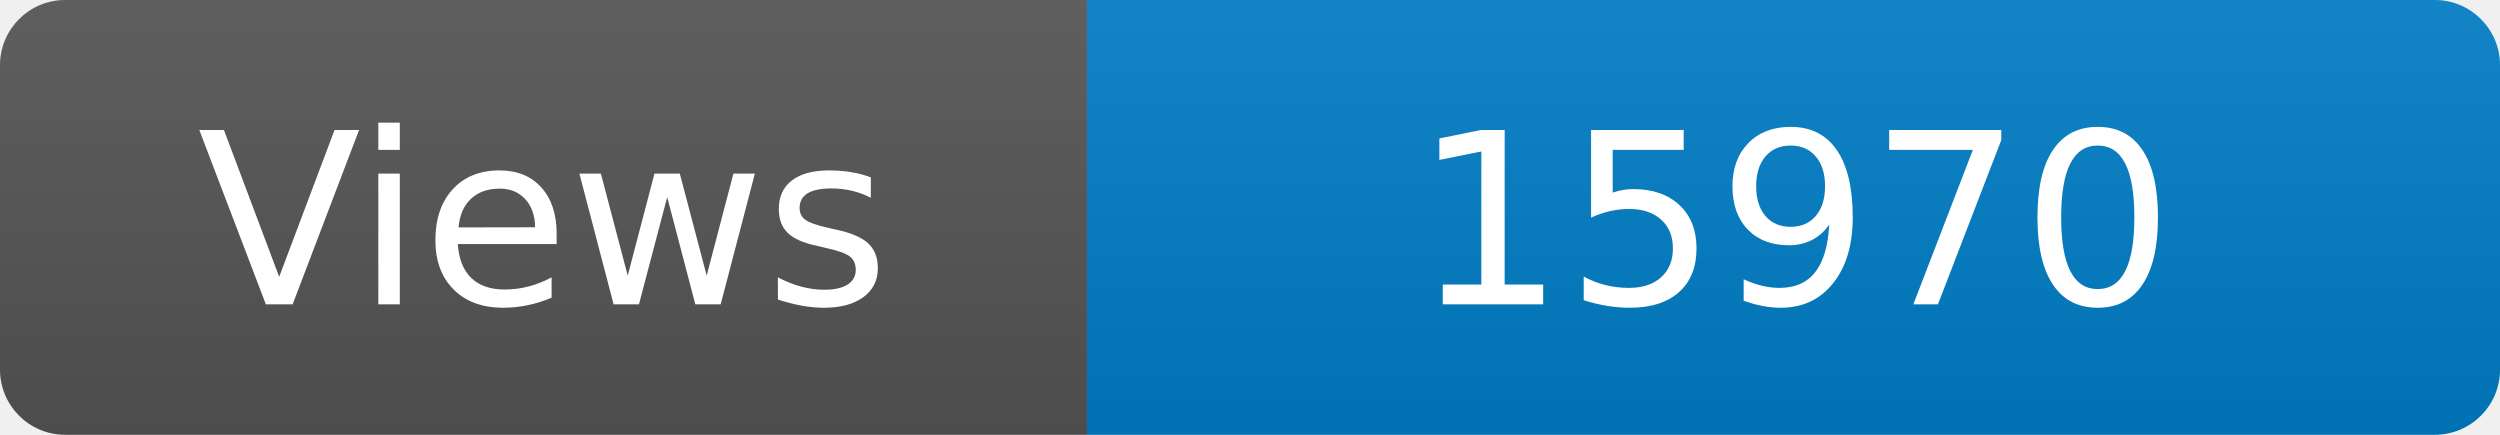
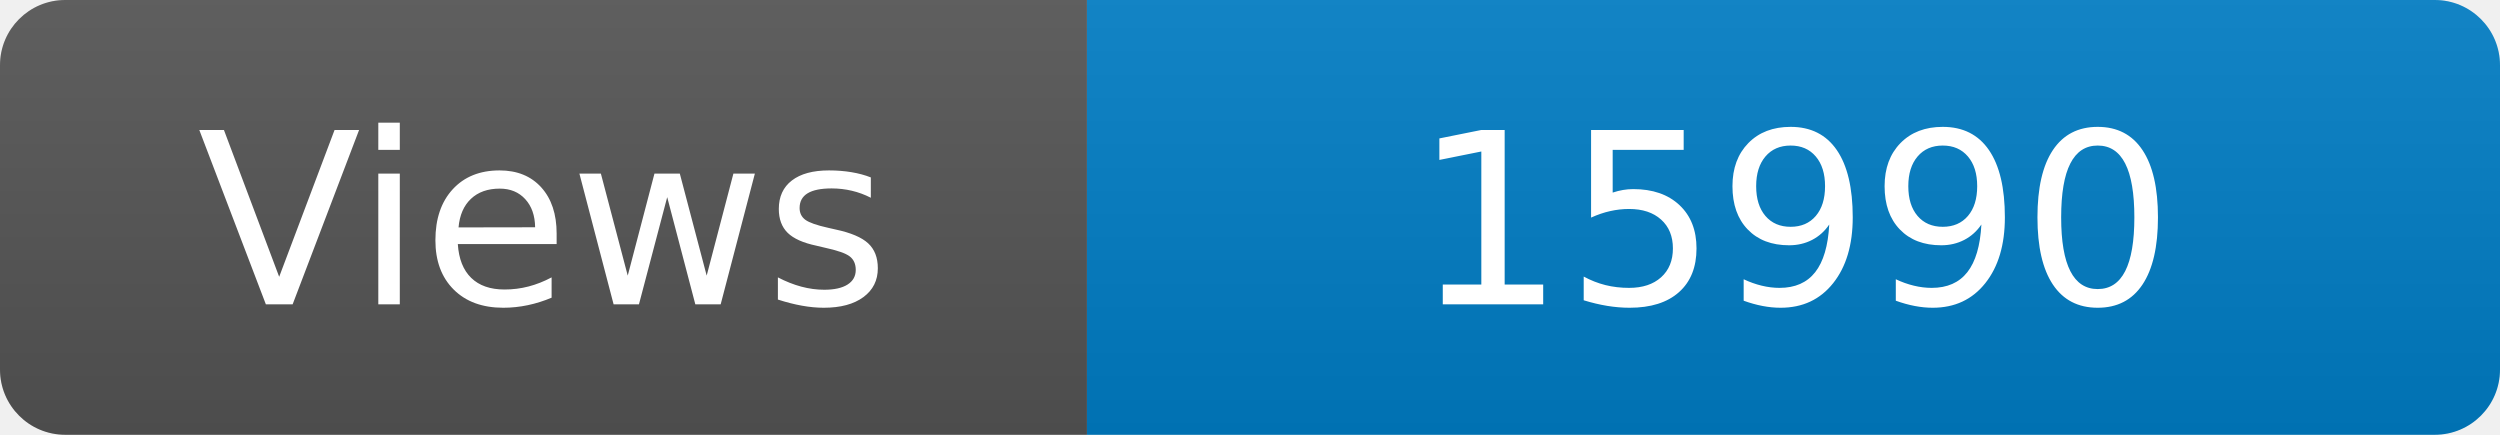
<svg xmlns="http://www.w3.org/2000/svg" width="115" height="20" role="img" aria-label="Maintained?: yes">
  <linearGradient id="s" x2="0" y2="100%">
    <stop offset="0" stop-color="#bbb" stop-opacity=".1" />
    <stop offset="1" stop-opacity=".1" />
  </linearGradient>
  <clipPath id="r">
    <rect width="115" height="20" rx="3" fill="#fff" />
  </clipPath>
  <g clip-path="url(#r)">
    <rect width="50" height="20" fill="#555" />
    <rect x="50" width="160" height="20" fill="#007ec6" />
    <rect width="115" height="20" fill="url(#s)" />
  </g>
  <g fill="#fff" text-anchor="middle" font-family="Verdana,Geneva,DejaVu Sans,sans-serif" font-size="110">
    <text x="250" y="140" transform="scale(.1)" fill="#fff">Views</text>
-     <text x="825" y="140" transform="scale(.1)" fill="#fff">15970</text>
+     <text x="825" y="140" transform="scale(.1)" fill="#fff">15990</text>
  </g>
</svg>
